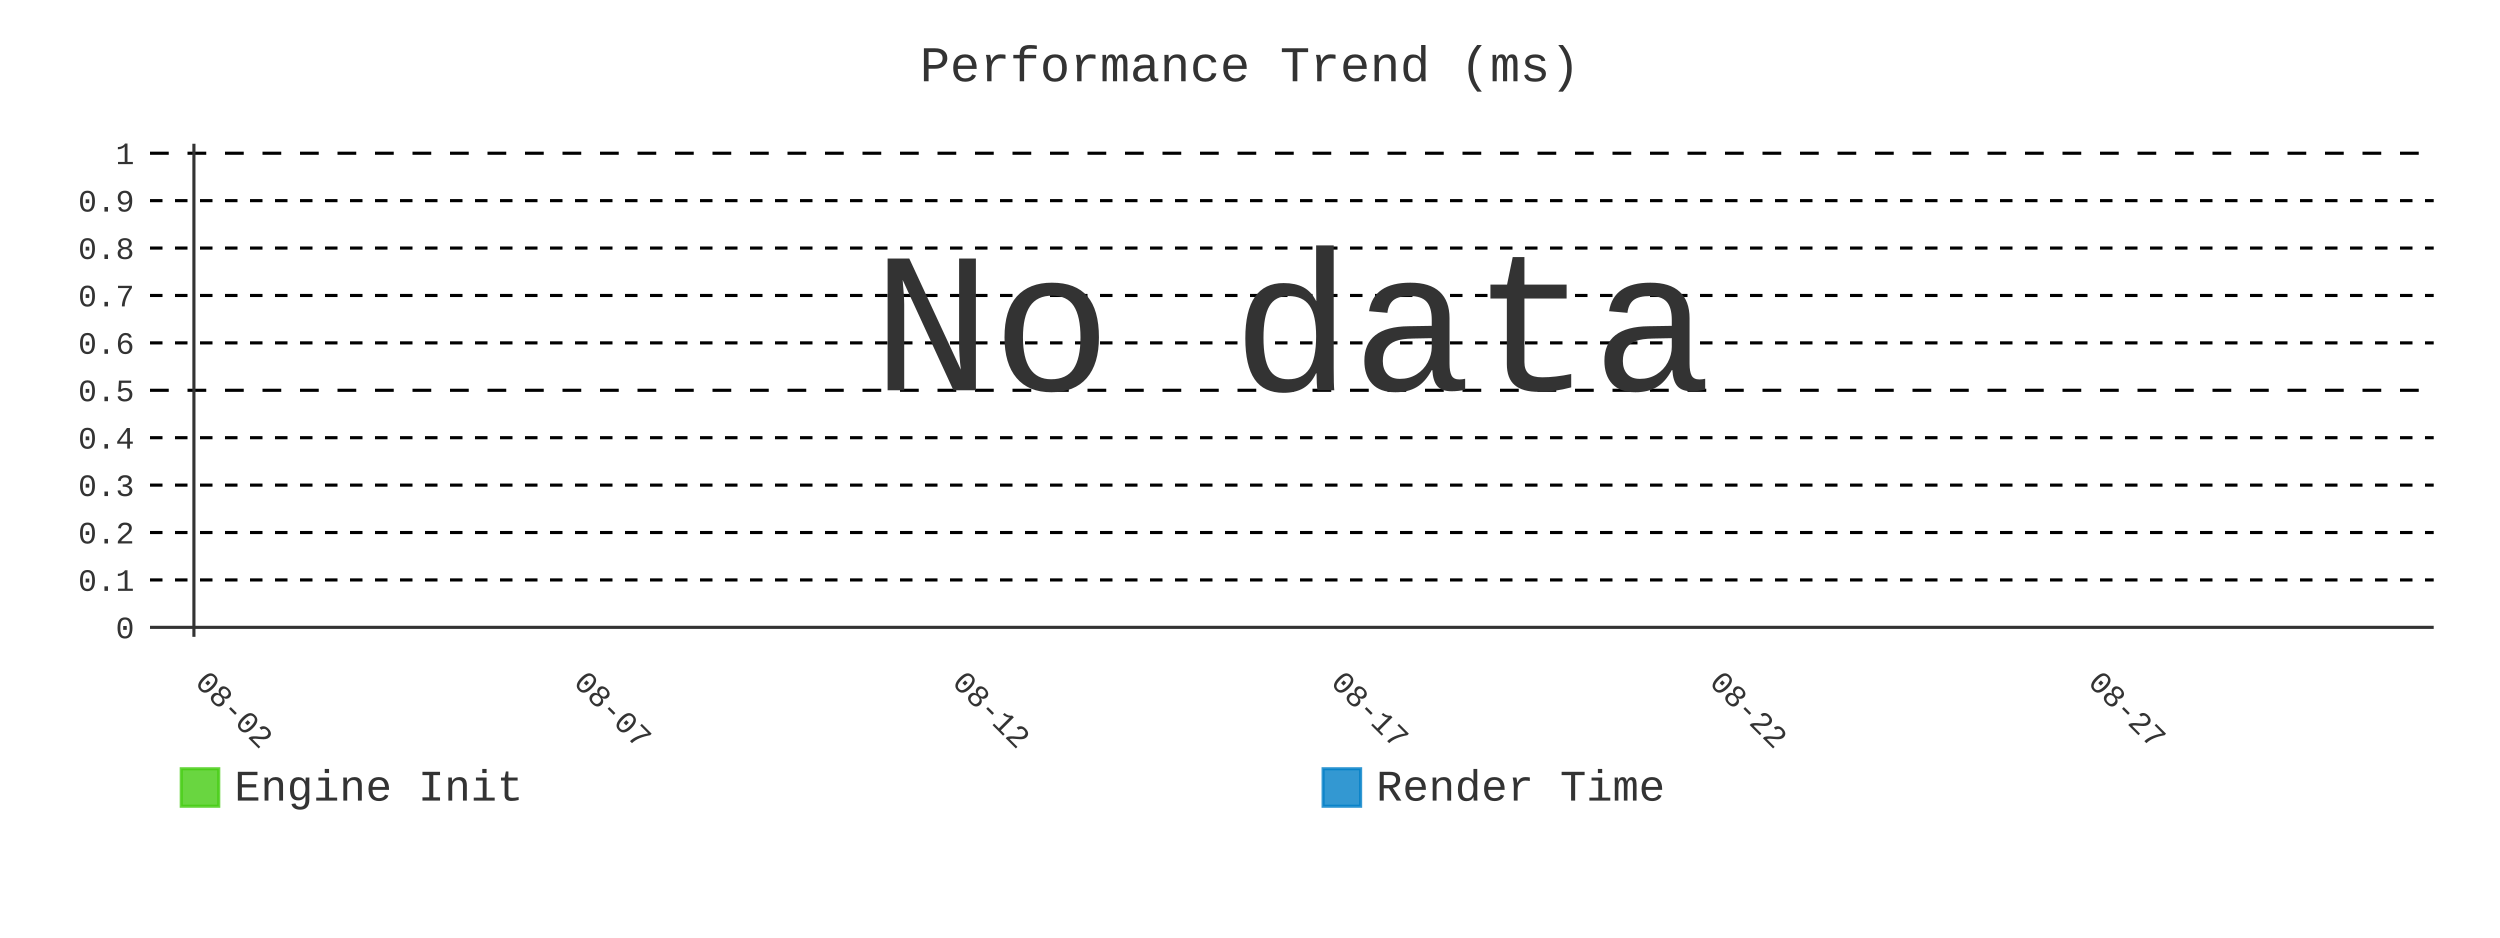
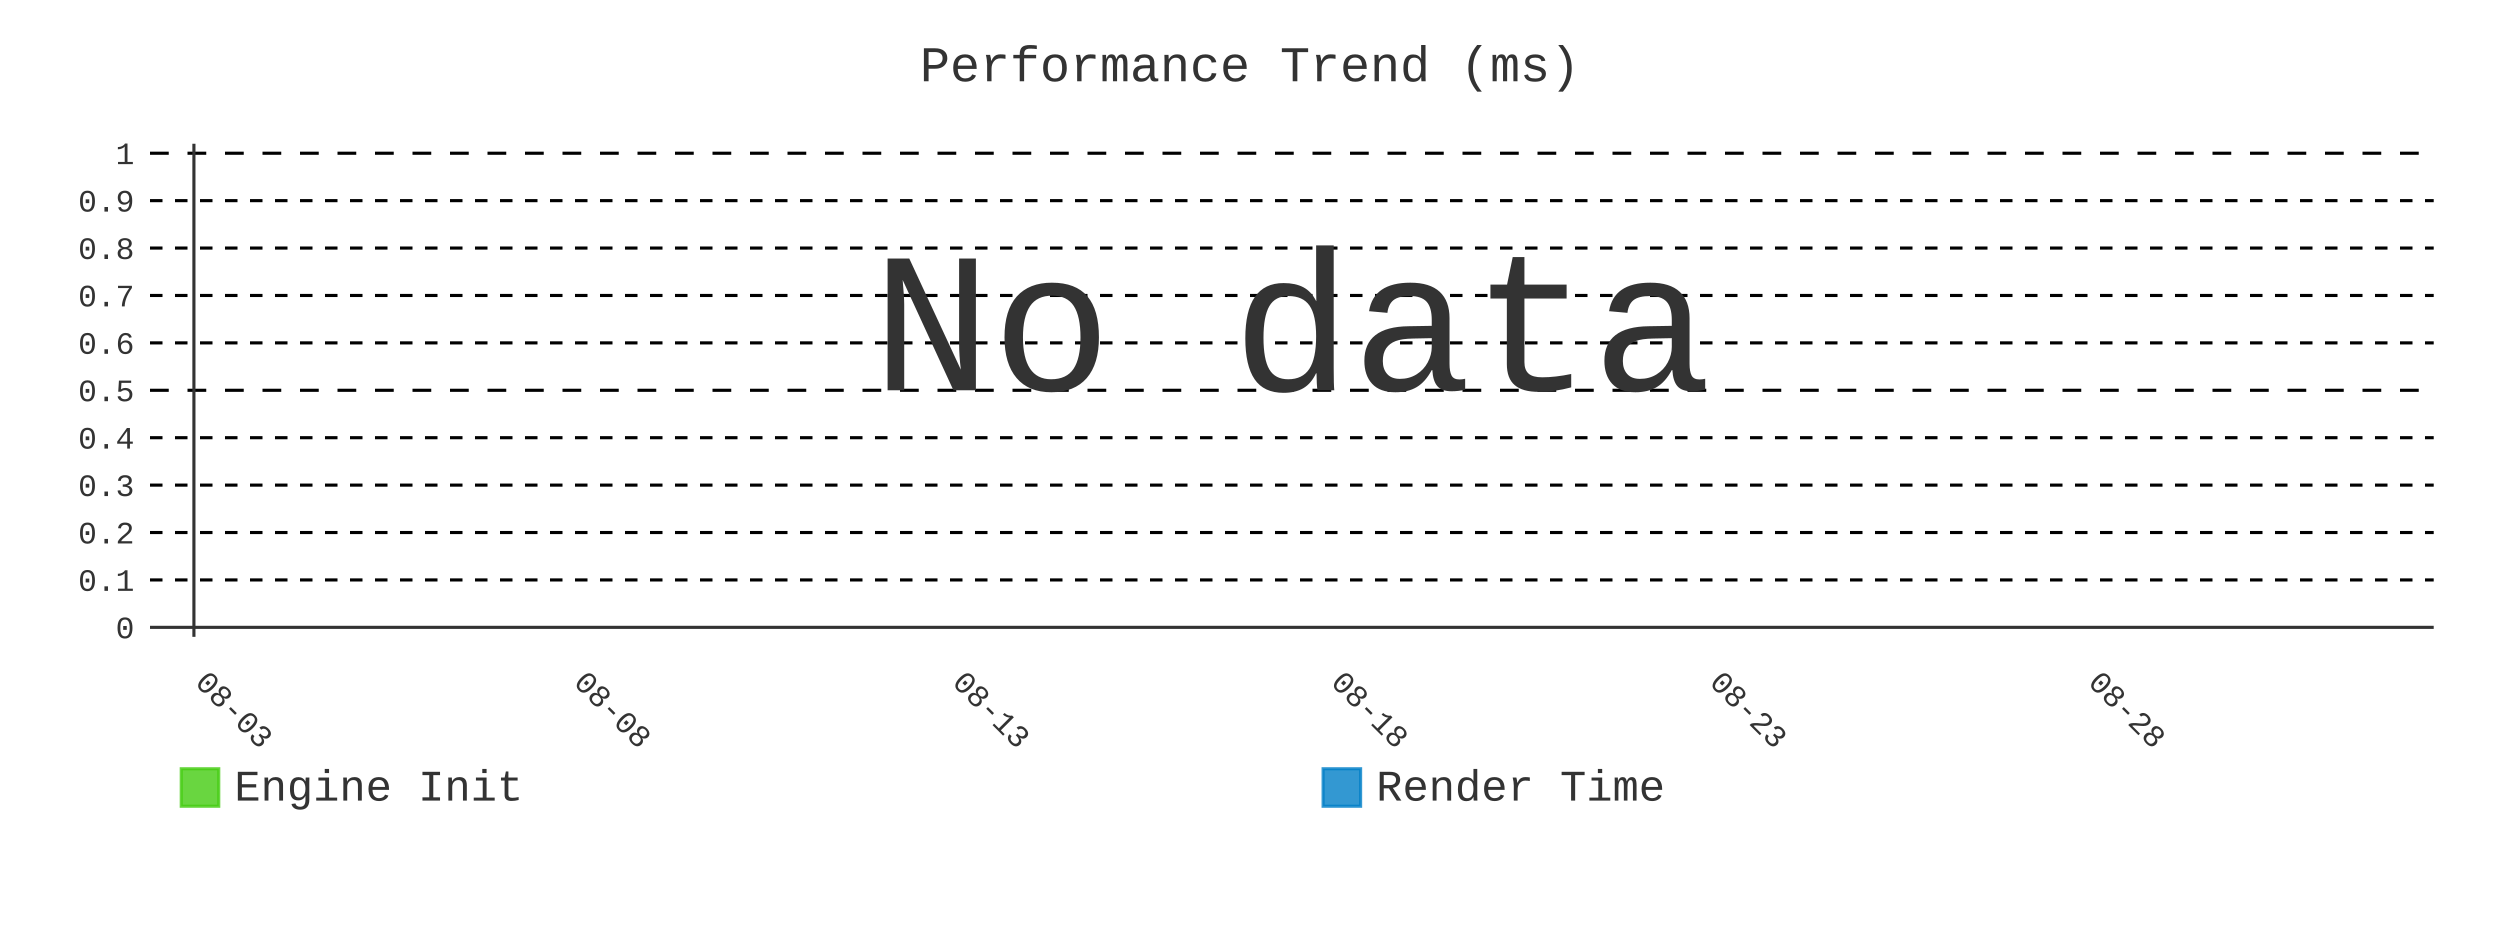
- <svg xmlns="http://www.w3.org/2000/svg" id="chart-c6f2dfaa-0042-462e-9a96-f9644793601e" class="pygal-chart" viewBox="0 0 800 300">
+ <svg xmlns="http://www.w3.org/2000/svg" id="chart-6aa6b181-fb71-48c1-ac4b-ec212f81354e" class="pygal-chart" viewBox="0 0 800 300">
  <defs>
-     <style type="text/css">#chart-c6f2dfaa-0042-462e-9a96-f9644793601e{-webkit-user-select:none;-webkit-font-smoothing:antialiased;font-family:Consolas,"Liberation Mono",Menlo,Courier,monospace}#chart-c6f2dfaa-0042-462e-9a96-f9644793601e .title{font-family:Consolas,"Liberation Mono",Menlo,Courier,monospace;font-size:16px}#chart-c6f2dfaa-0042-462e-9a96-f9644793601e .legends .legend text{font-family:Consolas,"Liberation Mono",Menlo,Courier,monospace;font-size:14px}#chart-c6f2dfaa-0042-462e-9a96-f9644793601e .axis text{font-family:Consolas,"Liberation Mono",Menlo,Courier,monospace;font-size:10px}#chart-c6f2dfaa-0042-462e-9a96-f9644793601e .axis text.major{font-family:Consolas,"Liberation Mono",Menlo,Courier,monospace;font-size:10px}#chart-c6f2dfaa-0042-462e-9a96-f9644793601e .text-overlay text.value{font-family:Consolas,"Liberation Mono",Menlo,Courier,monospace;font-size:16px}#chart-c6f2dfaa-0042-462e-9a96-f9644793601e .text-overlay text.label{font-family:Consolas,"Liberation Mono",Menlo,Courier,monospace;font-size:10px}#chart-c6f2dfaa-0042-462e-9a96-f9644793601e .tooltip{font-family:Consolas,"Liberation Mono",Menlo,Courier,monospace;font-size:14px}#chart-c6f2dfaa-0042-462e-9a96-f9644793601e text.no_data{font-family:Consolas,"Liberation Mono",Menlo,Courier,monospace;font-size:64px}
- #chart-c6f2dfaa-0042-462e-9a96-f9644793601e{background-color:transparent}#chart-c6f2dfaa-0042-462e-9a96-f9644793601e path,#chart-c6f2dfaa-0042-462e-9a96-f9644793601e line,#chart-c6f2dfaa-0042-462e-9a96-f9644793601e rect,#chart-c6f2dfaa-0042-462e-9a96-f9644793601e circle{-webkit-transition:400ms;-moz-transition:400ms;transition:400ms}#chart-c6f2dfaa-0042-462e-9a96-f9644793601e .graph &gt; .background{fill:transparent}#chart-c6f2dfaa-0042-462e-9a96-f9644793601e .plot &gt; .background{fill:transparent}#chart-c6f2dfaa-0042-462e-9a96-f9644793601e .graph{fill:#333}#chart-c6f2dfaa-0042-462e-9a96-f9644793601e text.no_data{fill:#333}#chart-c6f2dfaa-0042-462e-9a96-f9644793601e .title{fill:#333}#chart-c6f2dfaa-0042-462e-9a96-f9644793601e .legends .legend text{fill:#333}#chart-c6f2dfaa-0042-462e-9a96-f9644793601e .legends .legend:hover text{fill:#333}#chart-c6f2dfaa-0042-462e-9a96-f9644793601e .axis .line{stroke:#333}#chart-c6f2dfaa-0042-462e-9a96-f9644793601e .axis .guide.line{stroke:#666}#chart-c6f2dfaa-0042-462e-9a96-f9644793601e .axis .major.line{stroke:#333}#chart-c6f2dfaa-0042-462e-9a96-f9644793601e .axis text.major{fill:#333}#chart-c6f2dfaa-0042-462e-9a96-f9644793601e .axis.y .guides:hover .guide.line,#chart-c6f2dfaa-0042-462e-9a96-f9644793601e .line-graph .axis.x .guides:hover .guide.line,#chart-c6f2dfaa-0042-462e-9a96-f9644793601e .stackedline-graph .axis.x .guides:hover .guide.line,#chart-c6f2dfaa-0042-462e-9a96-f9644793601e .xy-graph .axis.x .guides:hover .guide.line{stroke:#333}#chart-c6f2dfaa-0042-462e-9a96-f9644793601e .axis .guides:hover text{fill:#333}#chart-c6f2dfaa-0042-462e-9a96-f9644793601e .reactive{fill-opacity:.8;stroke-opacity:.8;stroke-width:1}#chart-c6f2dfaa-0042-462e-9a96-f9644793601e .ci{stroke:#333}#chart-c6f2dfaa-0042-462e-9a96-f9644793601e .reactive.active,#chart-c6f2dfaa-0042-462e-9a96-f9644793601e .active .reactive{fill-opacity:.9;stroke-opacity:.9;stroke-width:4}#chart-c6f2dfaa-0042-462e-9a96-f9644793601e .ci .reactive.active{stroke-width:1.5}#chart-c6f2dfaa-0042-462e-9a96-f9644793601e .series text{fill:#333}#chart-c6f2dfaa-0042-462e-9a96-f9644793601e .tooltip rect{fill:transparent;stroke:#333;-webkit-transition:opacity 400ms;-moz-transition:opacity 400ms;transition:opacity 400ms}#chart-c6f2dfaa-0042-462e-9a96-f9644793601e .tooltip .label{fill:#333}#chart-c6f2dfaa-0042-462e-9a96-f9644793601e .tooltip .label{fill:#333}#chart-c6f2dfaa-0042-462e-9a96-f9644793601e .tooltip .legend{font-size:.8em;fill:#666}#chart-c6f2dfaa-0042-462e-9a96-f9644793601e .tooltip .x_label{font-size:.6em;fill:#333}#chart-c6f2dfaa-0042-462e-9a96-f9644793601e .tooltip .xlink{font-size:.5em;text-decoration:underline}#chart-c6f2dfaa-0042-462e-9a96-f9644793601e .tooltip .value{font-size:1.5em}#chart-c6f2dfaa-0042-462e-9a96-f9644793601e .bound{font-size:.5em}#chart-c6f2dfaa-0042-462e-9a96-f9644793601e .max-value{font-size:.75em;fill:#666}#chart-c6f2dfaa-0042-462e-9a96-f9644793601e .map-element{fill:transparent;stroke:#666 !important}#chart-c6f2dfaa-0042-462e-9a96-f9644793601e .map-element .reactive{fill-opacity:inherit;stroke-opacity:inherit}#chart-c6f2dfaa-0042-462e-9a96-f9644793601e .color-0,#chart-c6f2dfaa-0042-462e-9a96-f9644793601e .color-0 a:visited{stroke:#4c1;fill:#4c1}#chart-c6f2dfaa-0042-462e-9a96-f9644793601e .color-1,#chart-c6f2dfaa-0042-462e-9a96-f9644793601e .color-1 a:visited{stroke:#007ec6;fill:#007ec6}#chart-c6f2dfaa-0042-462e-9a96-f9644793601e .text-overlay .color-0 text{fill:black}#chart-c6f2dfaa-0042-462e-9a96-f9644793601e .text-overlay .color-1 text{fill:black}
- #chart-c6f2dfaa-0042-462e-9a96-f9644793601e text.no_data{text-anchor:middle}#chart-c6f2dfaa-0042-462e-9a96-f9644793601e .guide.line{fill:none}#chart-c6f2dfaa-0042-462e-9a96-f9644793601e .centered{text-anchor:middle}#chart-c6f2dfaa-0042-462e-9a96-f9644793601e .title{text-anchor:middle}#chart-c6f2dfaa-0042-462e-9a96-f9644793601e .legends .legend text{fill-opacity:1}#chart-c6f2dfaa-0042-462e-9a96-f9644793601e .axis.x text{text-anchor:middle}#chart-c6f2dfaa-0042-462e-9a96-f9644793601e .axis.x:not(.web) text[transform]{text-anchor:start}#chart-c6f2dfaa-0042-462e-9a96-f9644793601e .axis.x:not(.web) text[transform].backwards{text-anchor:end}#chart-c6f2dfaa-0042-462e-9a96-f9644793601e .axis.y text{text-anchor:end}#chart-c6f2dfaa-0042-462e-9a96-f9644793601e .axis.y text[transform].backwards{text-anchor:start}#chart-c6f2dfaa-0042-462e-9a96-f9644793601e .axis.y2 text{text-anchor:start}#chart-c6f2dfaa-0042-462e-9a96-f9644793601e .axis.y2 text[transform].backwards{text-anchor:end}#chart-c6f2dfaa-0042-462e-9a96-f9644793601e .axis .guide.line{stroke-dasharray:4,4;stroke:black}#chart-c6f2dfaa-0042-462e-9a96-f9644793601e .axis .major.guide.line{stroke-dasharray:6,6;stroke:black}#chart-c6f2dfaa-0042-462e-9a96-f9644793601e .horizontal .axis.y .guide.line,#chart-c6f2dfaa-0042-462e-9a96-f9644793601e .horizontal .axis.y2 .guide.line,#chart-c6f2dfaa-0042-462e-9a96-f9644793601e .vertical .axis.x .guide.line{opacity:0}#chart-c6f2dfaa-0042-462e-9a96-f9644793601e .horizontal .axis.always_show .guide.line,#chart-c6f2dfaa-0042-462e-9a96-f9644793601e .vertical .axis.always_show .guide.line{opacity:1 !important}#chart-c6f2dfaa-0042-462e-9a96-f9644793601e .axis.y .guides:hover .guide.line,#chart-c6f2dfaa-0042-462e-9a96-f9644793601e .axis.y2 .guides:hover .guide.line,#chart-c6f2dfaa-0042-462e-9a96-f9644793601e .axis.x .guides:hover .guide.line{opacity:1}#chart-c6f2dfaa-0042-462e-9a96-f9644793601e .axis .guides:hover text{opacity:1}#chart-c6f2dfaa-0042-462e-9a96-f9644793601e .nofill{fill:none}#chart-c6f2dfaa-0042-462e-9a96-f9644793601e .subtle-fill{fill-opacity:.2}#chart-c6f2dfaa-0042-462e-9a96-f9644793601e .dot{stroke-width:1px;fill-opacity:1;stroke-opacity:1}#chart-c6f2dfaa-0042-462e-9a96-f9644793601e .dot.active{stroke-width:5px}#chart-c6f2dfaa-0042-462e-9a96-f9644793601e .dot.negative{fill:transparent}#chart-c6f2dfaa-0042-462e-9a96-f9644793601e text,#chart-c6f2dfaa-0042-462e-9a96-f9644793601e tspan{stroke:none !important}#chart-c6f2dfaa-0042-462e-9a96-f9644793601e .series text.active{opacity:1}#chart-c6f2dfaa-0042-462e-9a96-f9644793601e .tooltip rect{fill-opacity:.95;stroke-width:.5}#chart-c6f2dfaa-0042-462e-9a96-f9644793601e .tooltip text{fill-opacity:1}#chart-c6f2dfaa-0042-462e-9a96-f9644793601e .showable{visibility:hidden}#chart-c6f2dfaa-0042-462e-9a96-f9644793601e .showable.shown{visibility:visible}#chart-c6f2dfaa-0042-462e-9a96-f9644793601e .gauge-background{fill:rgba(229,229,229,1);stroke:none}#chart-c6f2dfaa-0042-462e-9a96-f9644793601e .bg-lines{stroke:transparent;stroke-width:2px}</style>
+     <style type="text/css">#chart-6aa6b181-fb71-48c1-ac4b-ec212f81354e{-webkit-user-select:none;-webkit-font-smoothing:antialiased;font-family:Consolas,"Liberation Mono",Menlo,Courier,monospace}#chart-6aa6b181-fb71-48c1-ac4b-ec212f81354e .title{font-family:Consolas,"Liberation Mono",Menlo,Courier,monospace;font-size:16px}#chart-6aa6b181-fb71-48c1-ac4b-ec212f81354e .legends .legend text{font-family:Consolas,"Liberation Mono",Menlo,Courier,monospace;font-size:14px}#chart-6aa6b181-fb71-48c1-ac4b-ec212f81354e .axis text{font-family:Consolas,"Liberation Mono",Menlo,Courier,monospace;font-size:10px}#chart-6aa6b181-fb71-48c1-ac4b-ec212f81354e .axis text.major{font-family:Consolas,"Liberation Mono",Menlo,Courier,monospace;font-size:10px}#chart-6aa6b181-fb71-48c1-ac4b-ec212f81354e .text-overlay text.value{font-family:Consolas,"Liberation Mono",Menlo,Courier,monospace;font-size:16px}#chart-6aa6b181-fb71-48c1-ac4b-ec212f81354e .text-overlay text.label{font-family:Consolas,"Liberation Mono",Menlo,Courier,monospace;font-size:10px}#chart-6aa6b181-fb71-48c1-ac4b-ec212f81354e .tooltip{font-family:Consolas,"Liberation Mono",Menlo,Courier,monospace;font-size:14px}#chart-6aa6b181-fb71-48c1-ac4b-ec212f81354e text.no_data{font-family:Consolas,"Liberation Mono",Menlo,Courier,monospace;font-size:64px}
+ #chart-6aa6b181-fb71-48c1-ac4b-ec212f81354e{background-color:transparent}#chart-6aa6b181-fb71-48c1-ac4b-ec212f81354e path,#chart-6aa6b181-fb71-48c1-ac4b-ec212f81354e line,#chart-6aa6b181-fb71-48c1-ac4b-ec212f81354e rect,#chart-6aa6b181-fb71-48c1-ac4b-ec212f81354e circle{-webkit-transition:400ms;-moz-transition:400ms;transition:400ms}#chart-6aa6b181-fb71-48c1-ac4b-ec212f81354e .graph &gt; .background{fill:transparent}#chart-6aa6b181-fb71-48c1-ac4b-ec212f81354e .plot &gt; .background{fill:transparent}#chart-6aa6b181-fb71-48c1-ac4b-ec212f81354e .graph{fill:#333}#chart-6aa6b181-fb71-48c1-ac4b-ec212f81354e text.no_data{fill:#333}#chart-6aa6b181-fb71-48c1-ac4b-ec212f81354e .title{fill:#333}#chart-6aa6b181-fb71-48c1-ac4b-ec212f81354e .legends .legend text{fill:#333}#chart-6aa6b181-fb71-48c1-ac4b-ec212f81354e .legends .legend:hover text{fill:#333}#chart-6aa6b181-fb71-48c1-ac4b-ec212f81354e .axis .line{stroke:#333}#chart-6aa6b181-fb71-48c1-ac4b-ec212f81354e .axis .guide.line{stroke:#666}#chart-6aa6b181-fb71-48c1-ac4b-ec212f81354e .axis .major.line{stroke:#333}#chart-6aa6b181-fb71-48c1-ac4b-ec212f81354e .axis text.major{fill:#333}#chart-6aa6b181-fb71-48c1-ac4b-ec212f81354e .axis.y .guides:hover .guide.line,#chart-6aa6b181-fb71-48c1-ac4b-ec212f81354e .line-graph .axis.x .guides:hover .guide.line,#chart-6aa6b181-fb71-48c1-ac4b-ec212f81354e .stackedline-graph .axis.x .guides:hover .guide.line,#chart-6aa6b181-fb71-48c1-ac4b-ec212f81354e .xy-graph .axis.x .guides:hover .guide.line{stroke:#333}#chart-6aa6b181-fb71-48c1-ac4b-ec212f81354e .axis .guides:hover text{fill:#333}#chart-6aa6b181-fb71-48c1-ac4b-ec212f81354e .reactive{fill-opacity:.8;stroke-opacity:.8;stroke-width:1}#chart-6aa6b181-fb71-48c1-ac4b-ec212f81354e .ci{stroke:#333}#chart-6aa6b181-fb71-48c1-ac4b-ec212f81354e .reactive.active,#chart-6aa6b181-fb71-48c1-ac4b-ec212f81354e .active .reactive{fill-opacity:.9;stroke-opacity:.9;stroke-width:4}#chart-6aa6b181-fb71-48c1-ac4b-ec212f81354e .ci .reactive.active{stroke-width:1.5}#chart-6aa6b181-fb71-48c1-ac4b-ec212f81354e .series text{fill:#333}#chart-6aa6b181-fb71-48c1-ac4b-ec212f81354e .tooltip rect{fill:transparent;stroke:#333;-webkit-transition:opacity 400ms;-moz-transition:opacity 400ms;transition:opacity 400ms}#chart-6aa6b181-fb71-48c1-ac4b-ec212f81354e .tooltip .label{fill:#333}#chart-6aa6b181-fb71-48c1-ac4b-ec212f81354e .tooltip .label{fill:#333}#chart-6aa6b181-fb71-48c1-ac4b-ec212f81354e .tooltip .legend{font-size:.8em;fill:#666}#chart-6aa6b181-fb71-48c1-ac4b-ec212f81354e .tooltip .x_label{font-size:.6em;fill:#333}#chart-6aa6b181-fb71-48c1-ac4b-ec212f81354e .tooltip .xlink{font-size:.5em;text-decoration:underline}#chart-6aa6b181-fb71-48c1-ac4b-ec212f81354e .tooltip .value{font-size:1.5em}#chart-6aa6b181-fb71-48c1-ac4b-ec212f81354e .bound{font-size:.5em}#chart-6aa6b181-fb71-48c1-ac4b-ec212f81354e .max-value{font-size:.75em;fill:#666}#chart-6aa6b181-fb71-48c1-ac4b-ec212f81354e .map-element{fill:transparent;stroke:#666 !important}#chart-6aa6b181-fb71-48c1-ac4b-ec212f81354e .map-element .reactive{fill-opacity:inherit;stroke-opacity:inherit}#chart-6aa6b181-fb71-48c1-ac4b-ec212f81354e .color-0,#chart-6aa6b181-fb71-48c1-ac4b-ec212f81354e .color-0 a:visited{stroke:#4c1;fill:#4c1}#chart-6aa6b181-fb71-48c1-ac4b-ec212f81354e .color-1,#chart-6aa6b181-fb71-48c1-ac4b-ec212f81354e .color-1 a:visited{stroke:#007ec6;fill:#007ec6}#chart-6aa6b181-fb71-48c1-ac4b-ec212f81354e .text-overlay .color-0 text{fill:black}#chart-6aa6b181-fb71-48c1-ac4b-ec212f81354e .text-overlay .color-1 text{fill:black}
+ #chart-6aa6b181-fb71-48c1-ac4b-ec212f81354e text.no_data{text-anchor:middle}#chart-6aa6b181-fb71-48c1-ac4b-ec212f81354e .guide.line{fill:none}#chart-6aa6b181-fb71-48c1-ac4b-ec212f81354e .centered{text-anchor:middle}#chart-6aa6b181-fb71-48c1-ac4b-ec212f81354e .title{text-anchor:middle}#chart-6aa6b181-fb71-48c1-ac4b-ec212f81354e .legends .legend text{fill-opacity:1}#chart-6aa6b181-fb71-48c1-ac4b-ec212f81354e .axis.x text{text-anchor:middle}#chart-6aa6b181-fb71-48c1-ac4b-ec212f81354e .axis.x:not(.web) text[transform]{text-anchor:start}#chart-6aa6b181-fb71-48c1-ac4b-ec212f81354e .axis.x:not(.web) text[transform].backwards{text-anchor:end}#chart-6aa6b181-fb71-48c1-ac4b-ec212f81354e .axis.y text{text-anchor:end}#chart-6aa6b181-fb71-48c1-ac4b-ec212f81354e .axis.y text[transform].backwards{text-anchor:start}#chart-6aa6b181-fb71-48c1-ac4b-ec212f81354e .axis.y2 text{text-anchor:start}#chart-6aa6b181-fb71-48c1-ac4b-ec212f81354e .axis.y2 text[transform].backwards{text-anchor:end}#chart-6aa6b181-fb71-48c1-ac4b-ec212f81354e .axis .guide.line{stroke-dasharray:4,4;stroke:black}#chart-6aa6b181-fb71-48c1-ac4b-ec212f81354e .axis .major.guide.line{stroke-dasharray:6,6;stroke:black}#chart-6aa6b181-fb71-48c1-ac4b-ec212f81354e .horizontal .axis.y .guide.line,#chart-6aa6b181-fb71-48c1-ac4b-ec212f81354e .horizontal .axis.y2 .guide.line,#chart-6aa6b181-fb71-48c1-ac4b-ec212f81354e .vertical .axis.x .guide.line{opacity:0}#chart-6aa6b181-fb71-48c1-ac4b-ec212f81354e .horizontal .axis.always_show .guide.line,#chart-6aa6b181-fb71-48c1-ac4b-ec212f81354e .vertical .axis.always_show .guide.line{opacity:1 !important}#chart-6aa6b181-fb71-48c1-ac4b-ec212f81354e .axis.y .guides:hover .guide.line,#chart-6aa6b181-fb71-48c1-ac4b-ec212f81354e .axis.y2 .guides:hover .guide.line,#chart-6aa6b181-fb71-48c1-ac4b-ec212f81354e .axis.x .guides:hover .guide.line{opacity:1}#chart-6aa6b181-fb71-48c1-ac4b-ec212f81354e .axis .guides:hover text{opacity:1}#chart-6aa6b181-fb71-48c1-ac4b-ec212f81354e .nofill{fill:none}#chart-6aa6b181-fb71-48c1-ac4b-ec212f81354e .subtle-fill{fill-opacity:.2}#chart-6aa6b181-fb71-48c1-ac4b-ec212f81354e .dot{stroke-width:1px;fill-opacity:1;stroke-opacity:1}#chart-6aa6b181-fb71-48c1-ac4b-ec212f81354e .dot.active{stroke-width:5px}#chart-6aa6b181-fb71-48c1-ac4b-ec212f81354e .dot.negative{fill:transparent}#chart-6aa6b181-fb71-48c1-ac4b-ec212f81354e text,#chart-6aa6b181-fb71-48c1-ac4b-ec212f81354e tspan{stroke:none !important}#chart-6aa6b181-fb71-48c1-ac4b-ec212f81354e .series text.active{opacity:1}#chart-6aa6b181-fb71-48c1-ac4b-ec212f81354e .tooltip rect{fill-opacity:.95;stroke-width:.5}#chart-6aa6b181-fb71-48c1-ac4b-ec212f81354e .tooltip text{fill-opacity:1}#chart-6aa6b181-fb71-48c1-ac4b-ec212f81354e .showable{visibility:hidden}#chart-6aa6b181-fb71-48c1-ac4b-ec212f81354e .showable.shown{visibility:visible}#chart-6aa6b181-fb71-48c1-ac4b-ec212f81354e .gauge-background{fill:rgba(229,229,229,1);stroke:none}#chart-6aa6b181-fb71-48c1-ac4b-ec212f81354e .bg-lines{stroke:transparent;stroke-width:2px}</style>
  </defs>
  <g class="graph line-graph vertical">
    <rect x="0" y="0" width="800" height="300" class="background" />
    <g transform="translate(48, 46)" class="plot">
      <rect x="0" y="0" width="730.787" height="157.787" class="background" />
      <g class="axis y always_show">
        <g class="guides">
          <path d="M0 154.752 h730.787" class="axis major line" />
          <text x="-5" y="158.252" class="major">0</text>
        </g>
        <g class="guides">
          <path d="M0 139.581 h730.787" class="guide line" />
          <text x="-5" y="143.081" class="">0.1</text>
        </g>
        <g class="guides">
          <path d="M0 124.409 h730.787" class="guide line" />
          <text x="-5" y="127.909" class="">0.2</text>
        </g>
        <g class="guides">
          <path d="M0 109.237 h730.787" class="guide line" />
          <text x="-5" y="112.737" class="">0.3</text>
        </g>
        <g class="guides">
          <path d="M0 94.065 h730.787" class="guide line" />
          <text x="-5" y="97.565" class="">0.4</text>
        </g>
        <g class="guides">
          <path d="M0 78.893 h730.787" class="major guide line" />
          <text x="-5" y="82.393" class="major">0.5</text>
        </g>
        <g class="guides">
          <path d="M0 63.722 h730.787" class="guide line" />
          <text x="-5" y="67.222" class="">0.6</text>
        </g>
        <g class="guides">
          <path d="M0 48.55 h730.787" class="guide line" />
          <text x="-5" y="52.05" class="">0.7</text>
        </g>
        <g class="guides">
          <path d="M0 33.378 h730.787" class="guide line" />
          <text x="-5" y="36.878" class="">0.8</text>
        </g>
        <g class="guides">
          <path d="M0 18.206 h730.787" class="guide line" />
          <text x="-5" y="21.706" class="">0.9</text>
        </g>
        <g class="guides">
          <path d="M0 3.034 h730.787" class="major guide line" />
          <text x="-5" y="6.534" class="major">1</text>
        </g>
      </g>
      <g class="axis x">
        <g class="guides">
          <path d="M14.054 0 v157.787" class="major line" />
-           <text x="14.054" y="172.787" class="major" transform="rotate(45 14.05359 172.7868)">08-02</text>
+           <text x="14.054" y="172.787" class="major" transform="rotate(45 14.05359 172.7868)">08-03</text>
        </g>
        <g class="guides">
          <path d="M135.205 0 v157.787" class="major guide line" />
-           <text x="135.205" y="172.787" class="major" transform="rotate(45 135.2052 172.7868)">08-07</text>
+           <text x="135.205" y="172.787" class="major" transform="rotate(45 135.2052 172.7868)">08-08</text>
        </g>
        <g class="guides">
          <path d="M256.357 0 v157.787" class="major guide line" />
-           <text x="256.357" y="172.787" class="major" transform="rotate(45 256.3569 172.7868)">08-12</text>
+           <text x="256.357" y="172.787" class="major" transform="rotate(45 256.3569 172.7868)">08-13</text>
        </g>
        <g class="guides">
          <path d="M377.509 0 v157.787" class="major guide line" />
-           <text x="377.509" y="172.787" class="major" transform="rotate(45 377.5086 172.7868)">08-17</text>
+           <text x="377.509" y="172.787" class="major" transform="rotate(45 377.5086 172.7868)">08-18</text>
        </g>
        <g class="guides">
          <path d="M498.66 0 v157.787" class="major guide line" />
-           <text x="498.66" y="172.787" class="major" transform="rotate(45 498.6602 172.7868)">08-22</text>
+           <text x="498.66" y="172.787" class="major" transform="rotate(45 498.6602 172.7868)">08-23</text>
        </g>
        <g class="guides">
          <path d="M619.812 0 v157.787" class="major guide line" />
-           <text x="619.812" y="172.787" class="major" transform="rotate(45 619.8119 172.7868)">08-27</text>
+           <text x="619.812" y="172.787" class="major" transform="rotate(45 619.8119 172.7868)">08-28</text>
        </g>
      </g>
    </g>
    <g class="titles">
      <text x="400.0" y="26" class="title plot_title">Performance Trend (ms)</text>
    </g>
    <g transform="translate(48, 46)" class="plot overlay" />
    <g transform="translate(48, 46)" class="plot text-overlay">
      <text x="365.393" y="78.893" class="no_data">No data</text>
    </g>
    <g transform="translate(48, 46)" class="plot tooltip-overlay">
      <g transform="translate(0 0)" style="opacity: 0" class="tooltip">
        <rect rx="0" ry="0" width="0" height="0" class="tooltip-box" />
        <g class="text" />
      </g>
    </g>
    <g transform="translate(58, 245)" class="legends">
      <g id="activate-serie-0" class="legend reactive activate-serie">
        <rect x="0.0" y="1.0" width="12" height="12" class="color-0 reactive" />
        <text x="17.0" y="11.2">Engine Init</text>
      </g>
      <g id="activate-serie-1" class="legend reactive activate-serie">
        <rect x="365.393" y="1.0" width="12" height="12" class="color-1 reactive" />
        <text x="382.393" y="11.2">Render Time</text>
      </g>
    </g>
  </g>
</svg>
